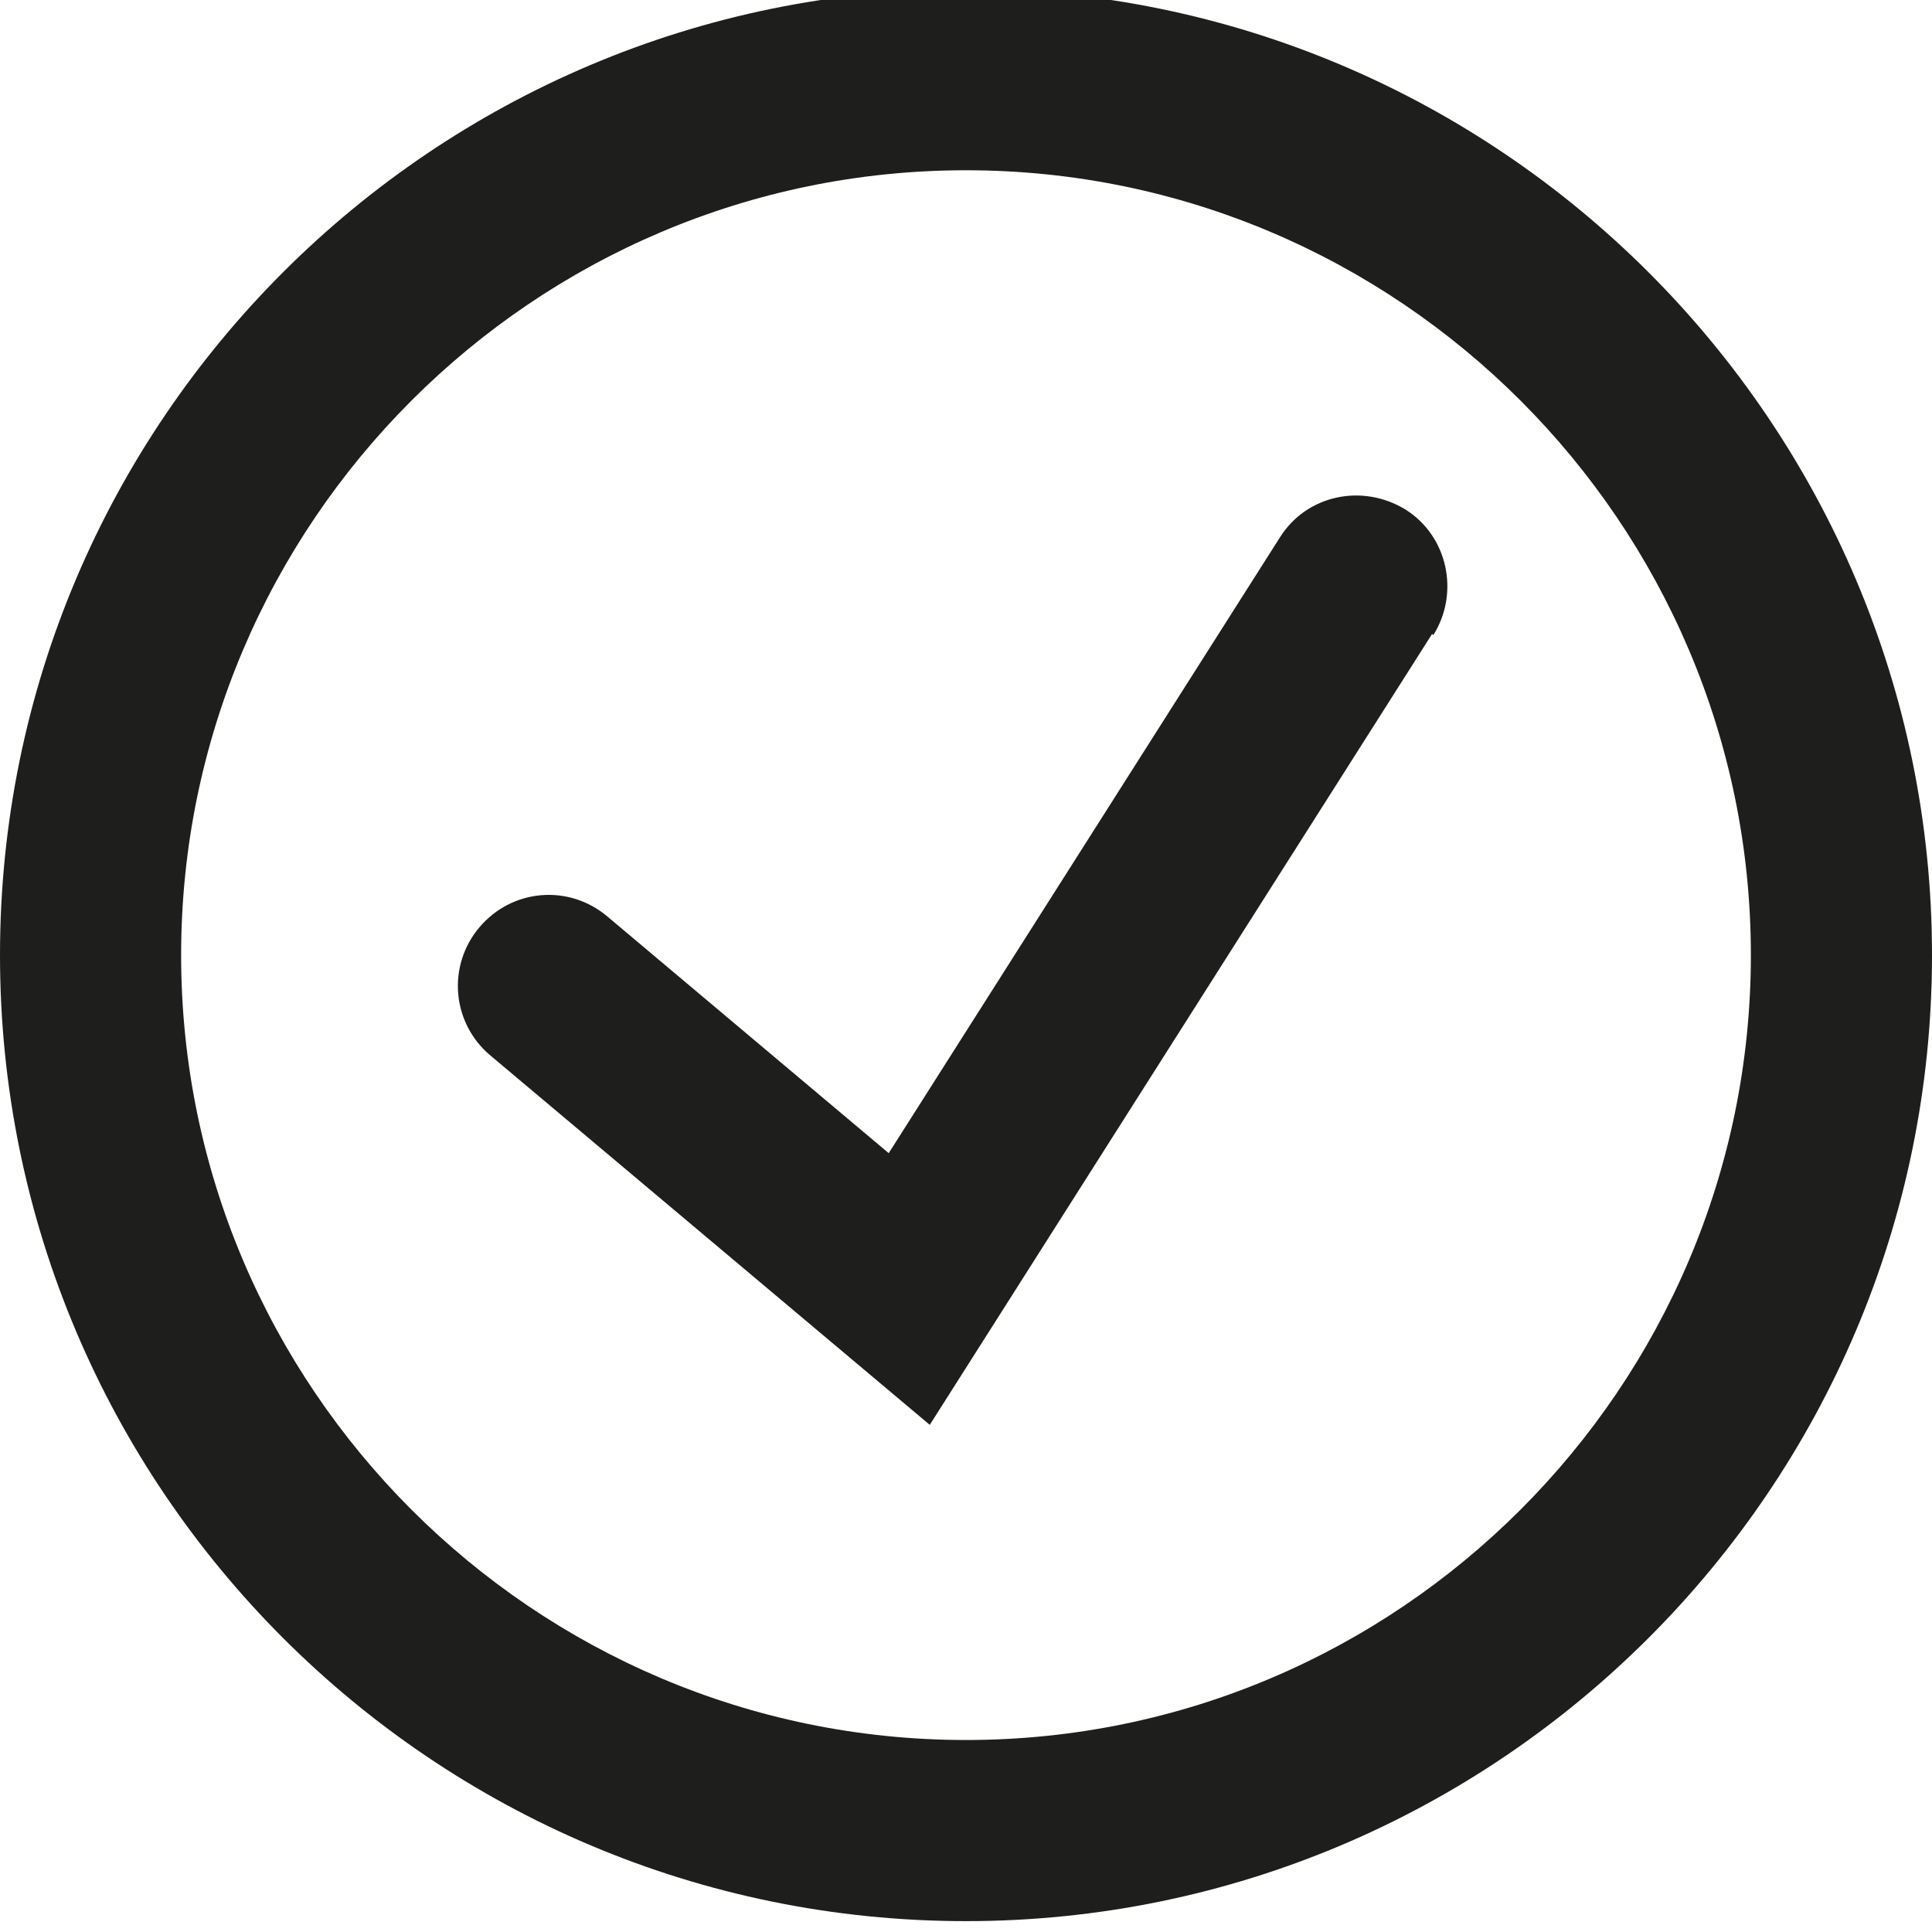
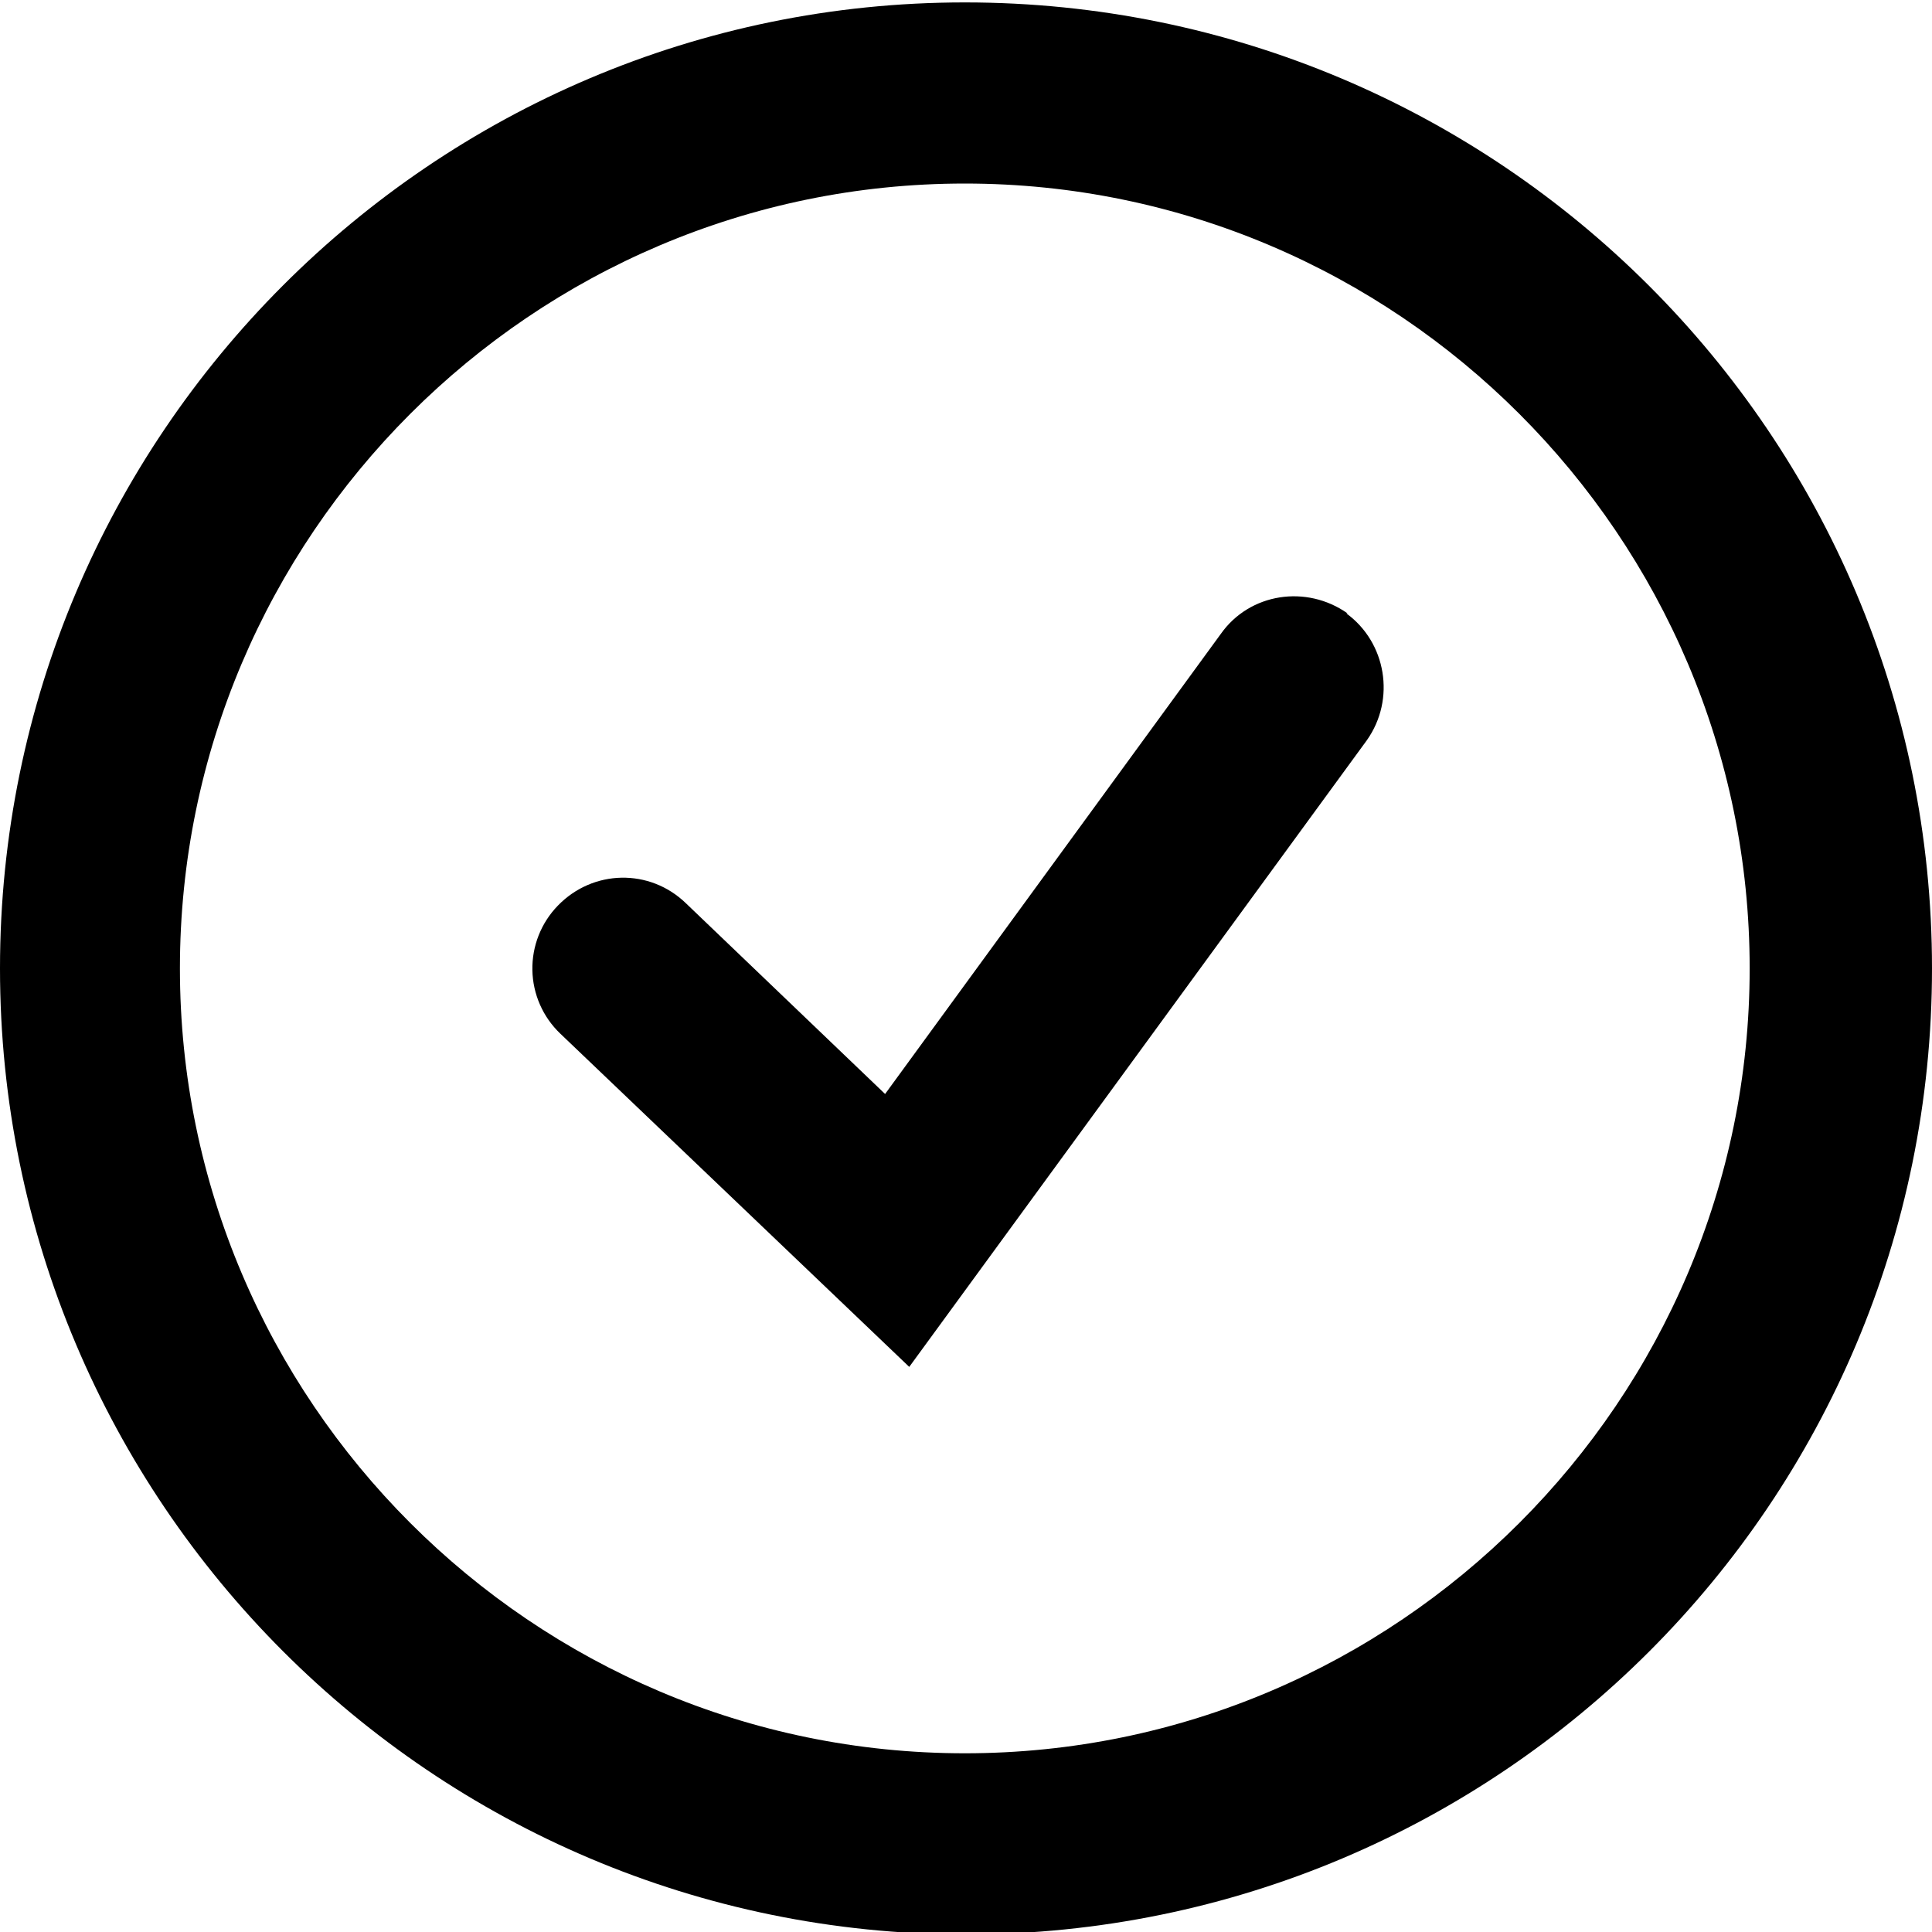
<svg xmlns="http://www.w3.org/2000/svg" viewBox="0 0 16 16">
-   <path fill="#1e1e1c" d="M11.86 5.25 7.7 11.8 4.06 8.74a.75.75 0 0 1-.09-1.06c.27-.32.74-.36 1.06-.09l2.33 1.96 3.24-5.1c.22-.35.68-.45 1.04-.23.35.22.45.69.23 1.04ZM16 7.91c0 4.41-3.59 8-8 8s-8-3.58-8-8 3.59-8 8-8 8 3.59 8 8m-1.5 0c0-3.58-2.92-6.5-6.5-6.5s-6.5 2.92-6.5 6.5 2.92 6.5 6.5 6.5 6.5-2.92 6.5-6.5" />
+   <path d="M7.99.02C3.58.02 0 3.61 0 8.02s3.58 8 8 8 8-3.58 8-8-3.59-8-8.01-8m0 14.5c-3.58 0-6.5-2.92-6.5-6.5s2.92-6.5 6.5-6.5 6.5 2.92 6.5 6.5-2.92 6.5-6.5 6.5m3.16-9.44c.33.24.41.71.17 1.05l-3.79 5.19-2.89-2.76a.746.746 0 0 1-.02-1.06c.29-.3.76-.31 1.06-.02l1.65 1.58 2.78-3.81c.24-.34.71-.41 1.05-.17Z" />
</svg>
